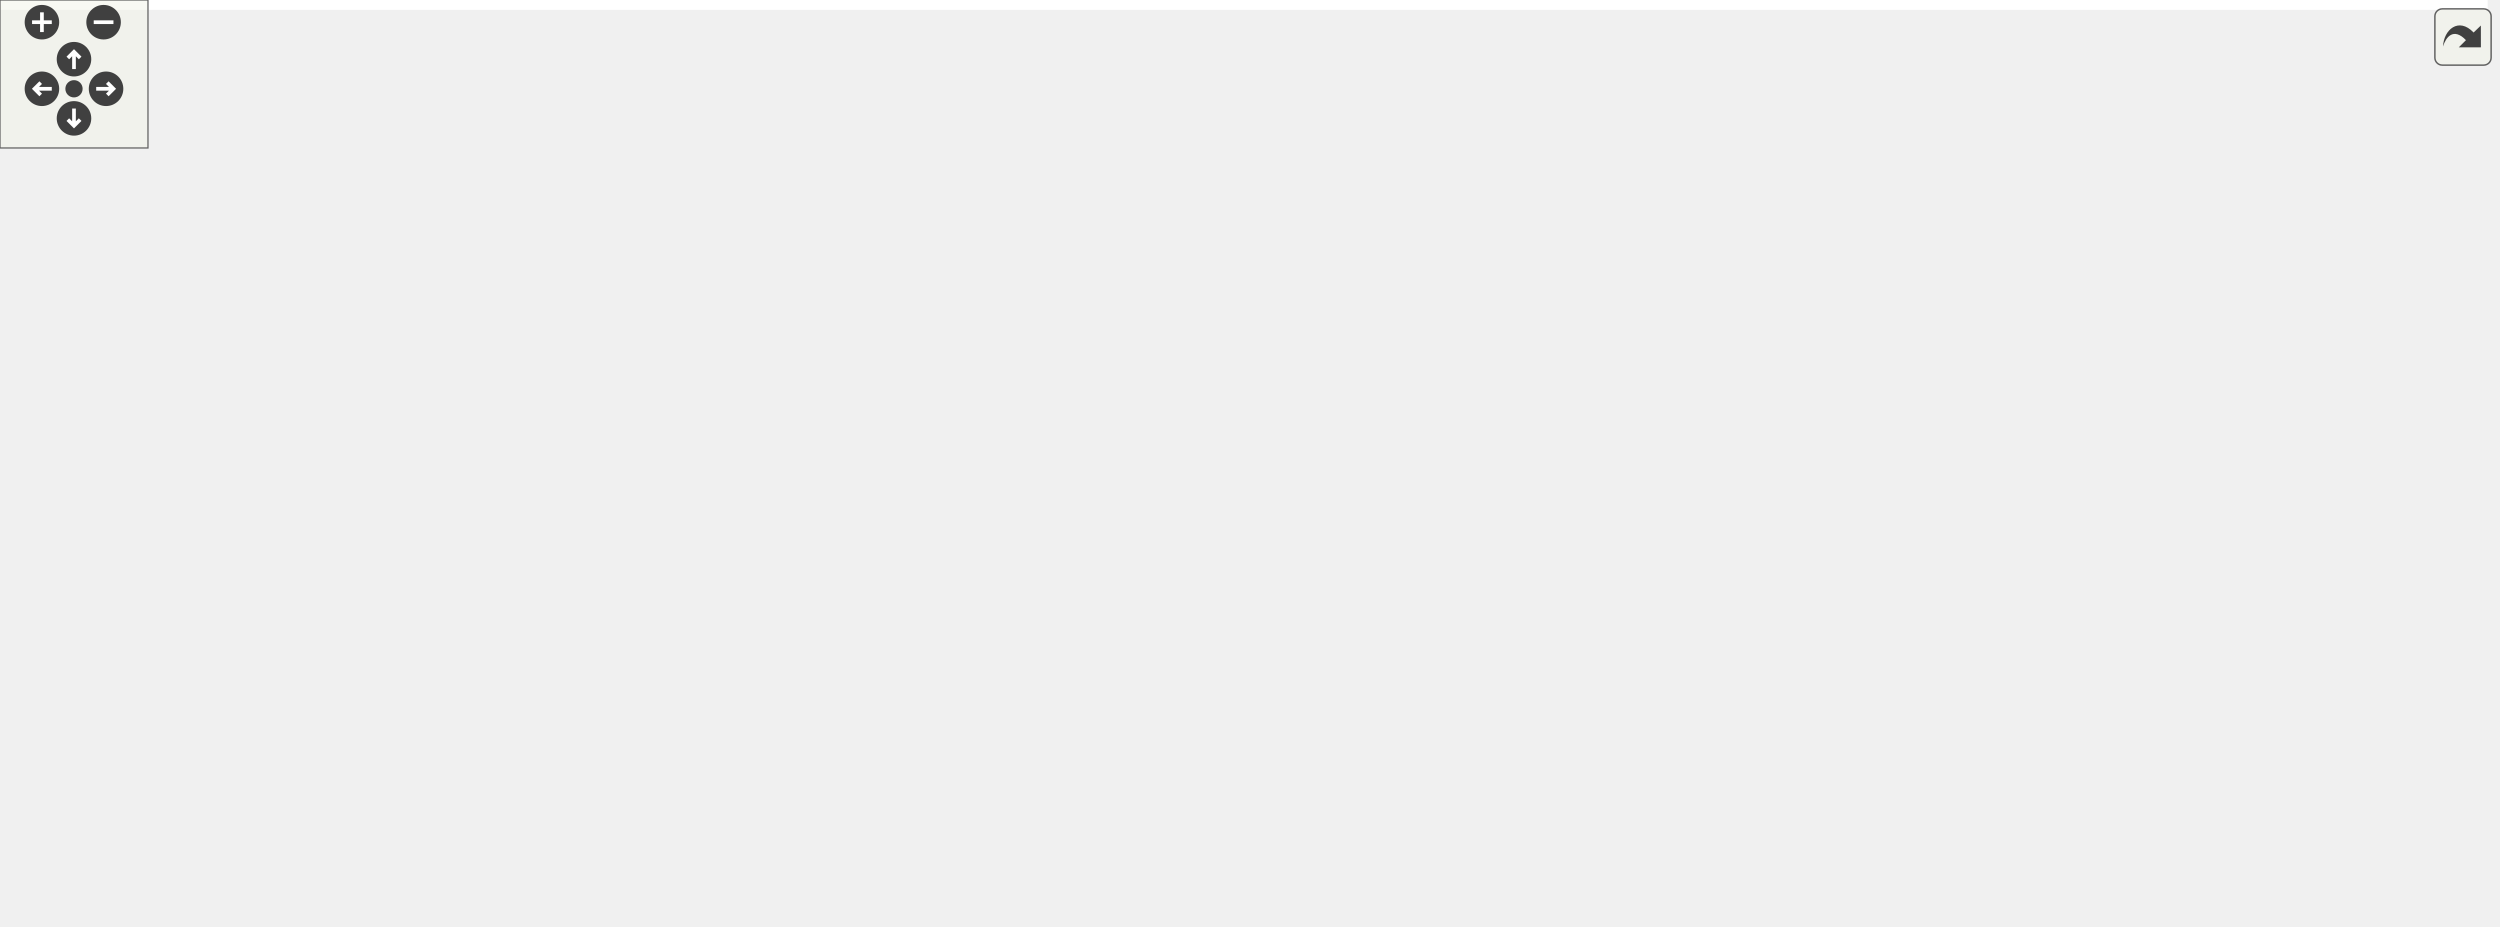
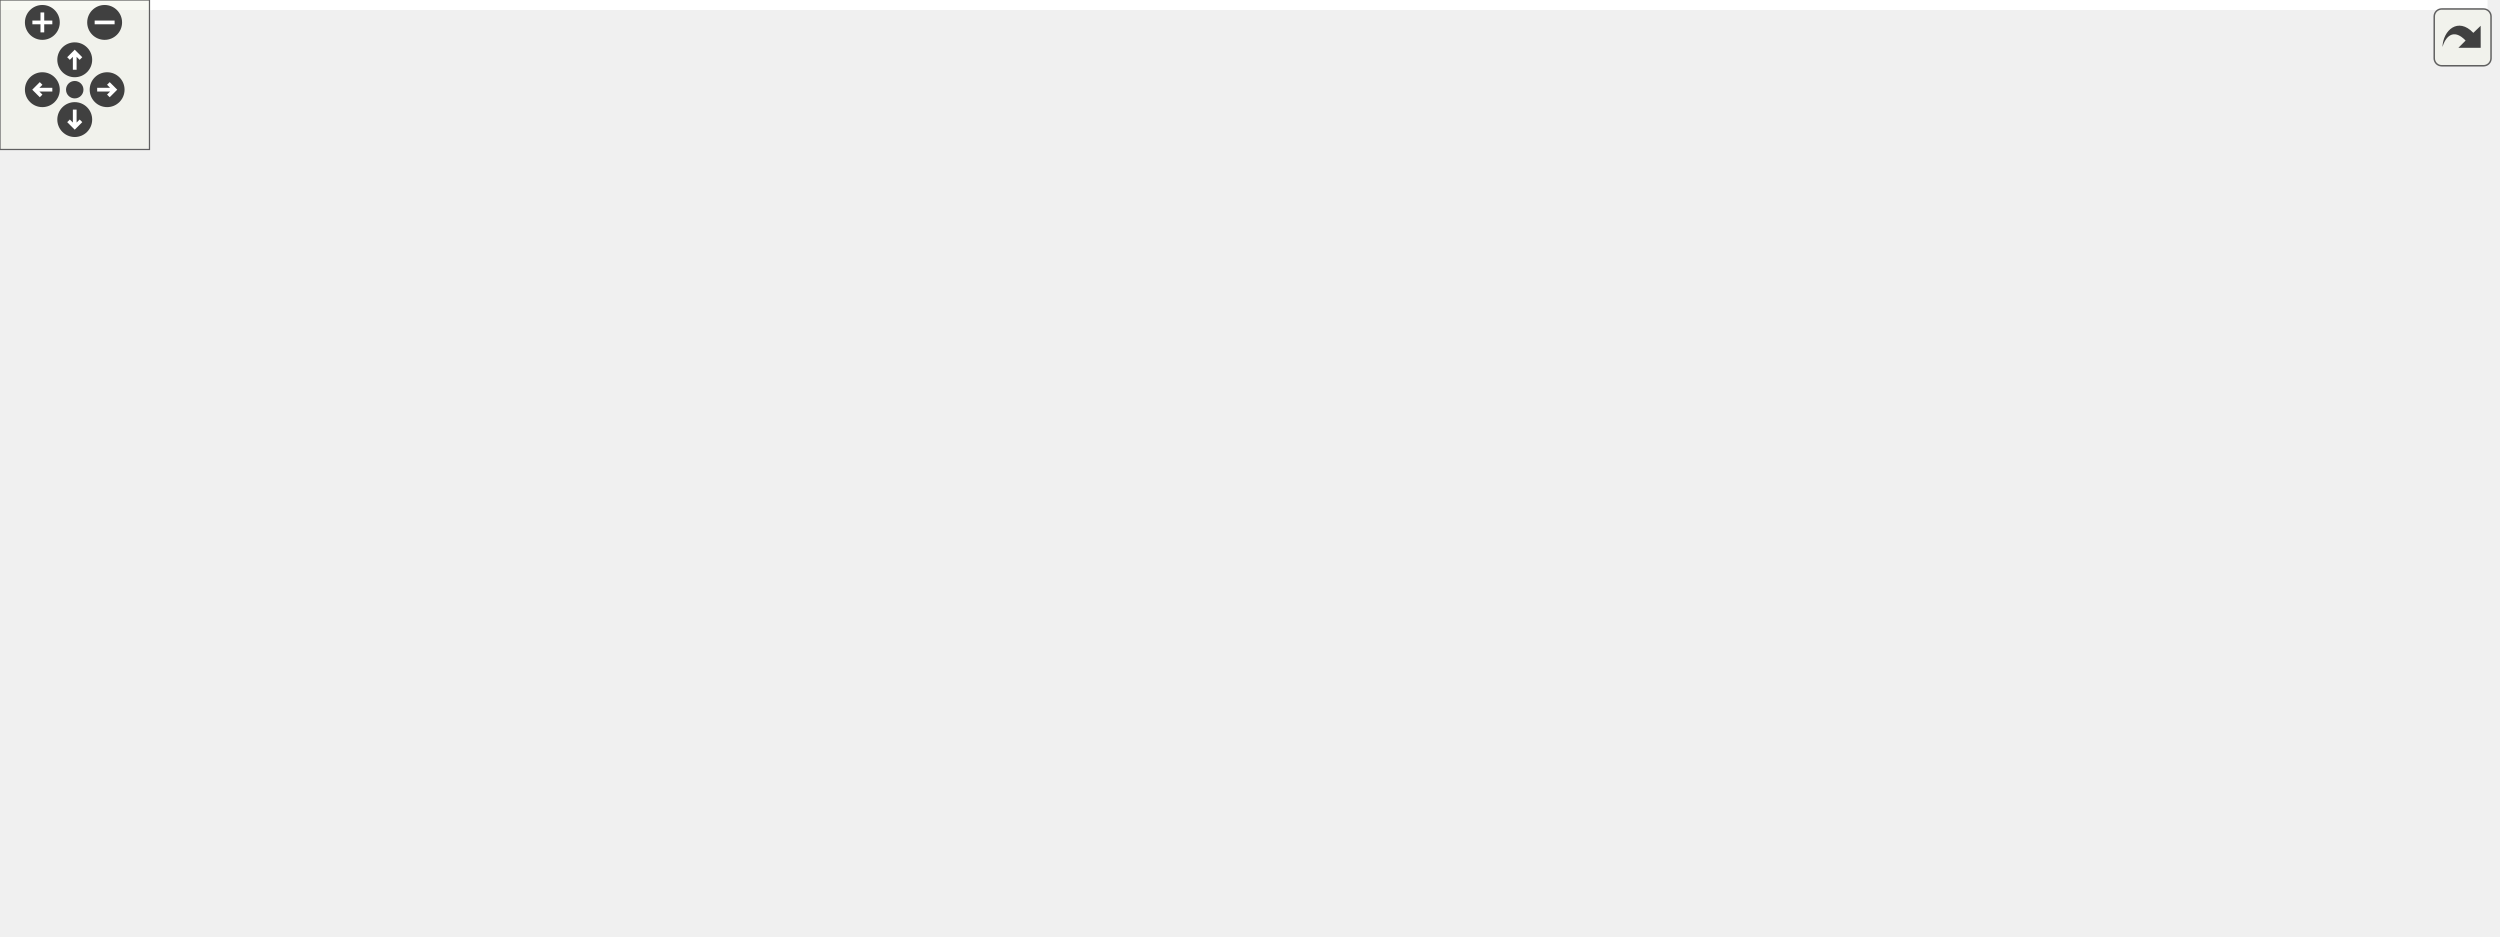
<svg xmlns="http://www.w3.org/2000/svg" xmlns:xlink="http://www.w3.org/1999/xlink" id="main" version="1.1" xml:space="preserve">
  <style type="text/css">
.edge:hover path { stroke: red; }
.edge:hover polygon { stroke: red; fill: red; }
</style>
  <defs>
    <circle id="rim" cx="0" cy="0" r="7" />
    <circle id="rim2" cx="0" cy="0" r="3.5" />
    <g id="zoomPlus">
      <use xlink:href="#rim" fill="#404040">
        <set attributeName="fill" to="#808080" begin="zoomplus.mouseover" end="zoomplus.mouseout" />
      </use>
      <path d="M-4,0h8M0,-4v8" fill="none" stroke="white" stroke-width="1.5" pointer-events="none" />
    </g>
    <g id="zoomMin">
      <use xlink:href="#rim" fill="#404040">
        <set attributeName="fill" to="#808080" begin="zoomminus.mouseover" end="zoomminus.mouseout" />
      </use>
      <path d="M-4,0h8" fill="none" stroke="white" stroke-width="1.5" pointer-events="none" />
    </g>
    <g id="dirArrow">
      <path fill="none" stroke="white" stroke-width="1.5" d="M0,-3.0v7 M-2.5,-0.5L0,-3.0L2.5,-0.5" />
    </g>
    <g id="resetDef">
      <use xlink:href="#rim2" fill="#404040">
        <set attributeName="fill" to="#808080" begin="reset.mouseover" end="reset.mouseout" />
      </use>
    </g>
  </defs>
  <svg id="graph" class="graph">
    <g id="viewport">
-       <polygon fill="#ffffff" stroke="transparent" points="-4,4 -4,-315 1008.646,-315 1008.646,4 -4,4" />
+       <polygon fill="#ffffff" stroke="transparent" points="-4,4 -4,-315 998.505,-315 998.505,4 -4,4" />
      <g id="node1" class="node">
        <g id="a_node1">
          <a xlink:title=" ">
-             <polygon fill="#bfbfbf" stroke="#000000" points="719,-280.5 719,-310.5 834,-310.5 834,-280.5 719,-280.5" />
-             <text text-anchor="start" x="727" y="-298.5" font-family="Helvetica,sans-Serif" font-size="10.00" fill="#000000">src/application_server</text>
-             <text text-anchor="middle" x="776.5" y="-287.5" font-family="Helvetica,sans-Serif" font-size="10.00" fill="#000000">/gameloop.h</text>
+             <polygon fill="#bfbfbf" stroke="#000000" points="676,-280.5 676,-310.5 791,-310.5 791,-280.5 676,-280.5" />
+             <text text-anchor="start" x="684" y="-298.5" font-family="Helvetica,sans-Serif" font-size="10.00" fill="#000000">src/application_server</text>
+             <text text-anchor="middle" x="733.5" y="-287.5" font-family="Helvetica,sans-Serif" font-size="10.00" fill="#000000">/gameloop.h</text>
          </a>
        </g>
      </g>
      <g id="node2" class="node">
        <g id="a_node2">
          <a xlink:title=" ">
-             <polygon fill="#ffffff" stroke="#bfbfbf" points="665.5,-224.5 665.5,-243.5 723.5,-243.5 723.5,-224.5 665.5,-224.5" />
-             <text text-anchor="middle" x="694.5" y="-231.5" font-family="Helvetica,sans-Serif" font-size="10.00" fill="#000000">QThread</text>
+             <polygon fill="#ffffff" stroke="#bfbfbf" points="622.5,-224.5 622.5,-243.5 680.5,-243.5 680.5,-224.5 622.5,-224.5" />
+             <text text-anchor="middle" x="651.5" y="-231.5" font-family="Helvetica,sans-Serif" font-size="10.00" fill="#000000">QThread</text>
          </a>
        </g>
      </g>
      <g id="edge1" class="edge">
-         <path fill="none" stroke="#191970" d="M756.23,-280.298C743.899,-271.05 728.173,-259.255 715.68,-249.885" />
-         <polygon fill="#191970" stroke="#191970" points="717.729,-247.047 707.629,-243.847 713.529,-252.647 717.729,-247.047" />
+         <path fill="none" stroke="#191970" d="M713.23,-280.298C700.899,-271.05 685.173,-259.255 672.68,-249.885" />
+         <polygon fill="#191970" stroke="#191970" points="674.729,-247.047 664.629,-243.847 670.529,-252.647 674.729,-247.047" />
      </g>
      <g id="node3" class="node">
        <g id="a_node3">
          <a xlink:href="view_8h.html" target="_top" xlink:title=" ">
-             <polygon fill="#ffffff" stroke="#000000" points="780,-224.5 780,-243.5 825,-243.5 825,-224.5 780,-224.5" />
-             <text text-anchor="middle" x="802.5" y="-231.5" font-family="Helvetica,sans-Serif" font-size="10.00" fill="#000000">view.h</text>
+             <polygon fill="#ffffff" stroke="#000000" points="737,-224.5 737,-243.5 782,-243.5 782,-224.5 737,-224.5" />
+             <text text-anchor="middle" x="759.5" y="-231.5" font-family="Helvetica,sans-Serif" font-size="10.00" fill="#000000">view.h</text>
          </a>
        </g>
      </g>
      <g id="edge2" class="edge">
-         <path fill="none" stroke="#191970" d="M782.927,-280.298C786.386,-272.117 790.687,-261.943 794.375,-253.218" />
-         <polygon fill="#191970" stroke="#191970" points="797.667,-254.421 798.337,-243.847 791.219,-251.695 797.667,-254.421" />
+         <path fill="none" stroke="#191970" d="M739.927,-280.298C743.386,-272.117 747.687,-261.943 751.375,-253.218" />
+         <polygon fill="#191970" stroke="#191970" points="754.667,-254.421 755.337,-243.847 748.219,-251.695 754.667,-254.421" />
      </g>
      <g id="node5" class="node">
        <g id="a_node5">
          <a xlink:href="scene_8h.html" target="_top" xlink:title=" ">
-             <polygon fill="#ffffff" stroke="#000000" points="339.5,-168.5 339.5,-187.5 391.5,-187.5 391.5,-168.5 339.5,-168.5" />
-             <text text-anchor="middle" x="365.5" y="-175.5" font-family="Helvetica,sans-Serif" font-size="10.00" fill="#000000">scene.h</text>
-           </a>
-         </g>
-       </g>
-       <g id="edge31" class="edge">
-         <path fill="none" stroke="#191970" d="M771.665,-280.36C765.456,-263.587 752.967,-237.174 732.5,-224 678.306,-189.117 483.449,-180.656 401.846,-178.629" />
-         <polygon fill="#191970" stroke="#191970" points="401.641,-175.123 391.563,-178.393 401.48,-182.121 401.641,-175.123" />
-       </g>
-       <g id="node20" class="node">
-         <g id="a_node20">
+             <polygon fill="#ffffff" stroke="#000000" points="536.5,-168.5 536.5,-187.5 588.5,-187.5 588.5,-168.5 536.5,-168.5" />
+             <text text-anchor="middle" x="562.5" y="-175.5" font-family="Helvetica,sans-Serif" font-size="10.00" fill="#000000">scene.h</text>
+           </a>
+         </g>
+       </g>
+       <g id="edge34" class="edge">
+         <path fill="none" stroke="#191970" d="M727.719,-280.282C720.881,-264.191 708.037,-239.092 689.5,-224 663.135,-202.535 625.901,-190.629 598.564,-184.339" />
+         <polygon fill="#191970" stroke="#191970" points="599.128,-180.88 588.615,-182.195 597.653,-187.723 599.128,-180.88" />
+       </g>
+       <g id="node21" class="node">
+         <g id="a_node21">
          <a xlink:href="datamodel_8h.html" target="_top" xlink:title=" ">
-             <polygon fill="#ffffff" stroke="#000000" points="927,-168.5 927,-187.5 1000,-187.5 1000,-168.5 927,-168.5" />
-             <text text-anchor="middle" x="963.5" y="-175.5" font-family="Helvetica,sans-Serif" font-size="10.00" fill="#000000">datamodel.h</text>
-           </a>
-         </g>
-       </g>
-       <g id="edge32" class="edge">
-         <path fill="none" stroke="#191970" d="M800.564,-280.38C836.423,-257.848 903.497,-215.703 939.385,-193.153" />
-         <polygon fill="#191970" stroke="#191970" points="941.609,-195.888 948.214,-187.605 937.885,-189.961 941.609,-195.888" />
+             <polygon fill="#ffffff" stroke="#000000" points="869,-112.5 869,-131.5 942,-131.5 942,-112.5 869,-112.5" />
+             <text text-anchor="middle" x="905.5" y="-119.5" font-family="Helvetica,sans-Serif" font-size="10.00" fill="#000000">datamodel.h</text>
+           </a>
+         </g>
+       </g>
+       <g id="edge35" class="edge">
+         <path fill="none" stroke="#191970" d="M759.405,-280.491C789.669,-261.918 839.759,-227.826 872.5,-188 884.04,-173.963 892.923,-155.219 898.55,-141.294" />
+         <polygon fill="#191970" stroke="#191970" points="901.9,-142.332 902.209,-131.742 895.364,-139.828 901.9,-142.332" />
      </g>
      <g id="node4" class="node">
        <g id="a_node4">
          <a xlink:title=" ">
-             <polygon fill="#ffffff" stroke="#bfbfbf" points="822,-168.5 822,-187.5 909,-187.5 909,-168.5 822,-168.5" />
-             <text text-anchor="middle" x="865.5" y="-175.5" font-family="Helvetica,sans-Serif" font-size="10.00" fill="#000000">QGraphicsView</text>
+             <polygon fill="#ffffff" stroke="#bfbfbf" points="752,-168.5 752,-187.5 839,-187.5 839,-168.5 752,-168.5" />
+             <text text-anchor="middle" x="795.5" y="-175.5" font-family="Helvetica,sans-Serif" font-size="10.00" fill="#000000">QGraphicsView</text>
          </a>
        </g>
      </g>
      <g id="edge3" class="edge">
-         <path fill="none" stroke="#191970" d="M813.474,-224.245C822.688,-216.055 836.053,-204.175 846.93,-194.507" />
-         <polygon fill="#191970" stroke="#191970" points="849.503,-196.902 854.652,-187.643 844.853,-191.67 849.503,-196.902" />
+         <path fill="none" stroke="#191970" d="M765.771,-224.245C770.726,-216.537 777.783,-205.56 783.778,-196.235" />
+         <polygon fill="#191970" stroke="#191970" points="786.838,-197.947 789.301,-187.643 780.949,-194.162 786.838,-197.947" />
      </g>
      <g id="edge4" class="edge">
-         <path fill="none" stroke="#191970" d="M779.927,-227.325C775.191,-226.087 770.205,-224.901 765.5,-224 632.937,-198.611 472.788,-185.352 402.081,-180.369" />
-         <polygon fill="#191970" stroke="#191970" points="402.132,-176.864 391.914,-179.666 401.649,-183.847 402.132,-176.864" />
-       </g>
-       <g id="edge22" class="edge">
-         <path fill="none" stroke="#191970" d="M825.226,-226.095C851.506,-216.954 895.149,-201.774 926.376,-190.913" />
-         <polygon fill="#191970" stroke="#191970" points="927.745,-194.142 936.04,-187.551 925.446,-187.531 927.745,-194.142" />
-       </g>
-       <g id="node23" class="node">
-         <g id="a_node23">
+         <path fill="none" stroke="#191970" d="M736.902,-227.576C702.988,-217.936 638.615,-199.637 598.276,-188.17" />
+         <polygon fill="#191970" stroke="#191970" points="599.147,-184.779 588.571,-185.411 597.233,-191.512 599.147,-184.779" />
+       </g>
+       <g id="edge28" class="edge">
+         <path fill="none" stroke="#191970" d="M782.103,-225.181C800.979,-217.171 828.014,-204.155 848.5,-188 866.054,-174.157 882.321,-154.326 892.946,-140.02" />
+         <polygon fill="#191970" stroke="#191970" points="896.055,-141.692 899.07,-131.535 890.379,-137.595 896.055,-141.692" />
+       </g>
+       <g id="node24" class="node">
+         <g id="a_node24">
          <a xlink:href="tooltipmenu_8h.html" target="_top" xlink:title=" ">
-             <polygon fill="#ffffff" stroke="#000000" points="729,-168.5 729,-187.5 804,-187.5 804,-168.5 729,-168.5" />
-             <text text-anchor="middle" x="766.5" y="-175.5" font-family="Helvetica,sans-Serif" font-size="10.00" fill="#000000">tooltipmenu.h</text>
-           </a>
-         </g>
-       </g>
-       <g id="edge26" class="edge">
-         <path fill="none" stroke="#191970" d="M796.229,-224.245C791.274,-216.537 784.217,-205.56 778.222,-196.235" />
-         <polygon fill="#191970" stroke="#191970" points="781.051,-194.162 772.699,-187.643 775.162,-197.947 781.051,-194.162" />
+             <polygon fill="#ffffff" stroke="#000000" points="776,-112.5 776,-131.5 851,-131.5 851,-112.5 776,-112.5" />
+             <text text-anchor="middle" x="813.5" y="-119.5" font-family="Helvetica,sans-Serif" font-size="10.00" fill="#000000">tooltipmenu.h</text>
+           </a>
+         </g>
+       </g>
+       <g id="edge29" class="edge">
+         <path fill="none" stroke="#191970" d="M752.643,-224.053C744.318,-210.63 732.553,-186.296 742.5,-168 750.138,-153.951 764.121,-143.532 777.671,-136.196" />
+         <polygon fill="#191970" stroke="#191970" points="779.506,-139.192 786.899,-131.603 776.387,-132.925 779.506,-139.192" />
      </g>
      <g id="node6" class="node">
        <g id="a_node6">
          <a xlink:title=" ">
-             <polygon fill="#ffffff" stroke="#bfbfbf" points="379.5,-112.5 379.5,-131.5 473.5,-131.5 473.5,-112.5 379.5,-112.5" />
-             <text text-anchor="middle" x="426.5" y="-119.5" font-family="Helvetica,sans-Serif" font-size="10.00" fill="#000000">QGraphicsScene</text>
+             <polygon fill="#ffffff" stroke="#bfbfbf" points="243.5,-112.5 243.5,-131.5 337.5,-131.5 337.5,-112.5 243.5,-112.5" />
+             <text text-anchor="middle" x="290.5" y="-119.5" font-family="Helvetica,sans-Serif" font-size="10.00" fill="#000000">QGraphicsScene</text>
          </a>
        </g>
      </g>
      <g id="edge5" class="edge">
-         <path fill="none" stroke="#191970" d="M376.125,-168.245C385.047,-160.055 397.988,-148.175 408.519,-138.507" />
-         <polygon fill="#191970" stroke="#191970" points="410.997,-140.984 415.996,-131.643 406.263,-135.827 410.997,-140.984" />
+         <path fill="none" stroke="#191970" d="M536.419,-172.631C493.019,-163.695 405.01,-145.576 346.907,-133.613" />
+         <polygon fill="#191970" stroke="#191970" points="347.281,-130.117 336.781,-131.528 345.87,-136.973 347.281,-130.117" />
      </g>
      <g id="node7" class="node">
        <g id="a_node7">
          <a xlink:title=" ">
-             <polygon fill="#ffffff" stroke="#bfbfbf" points="491.5,-112.5 491.5,-131.5 595.5,-131.5 595.5,-112.5 491.5,-112.5" />
-             <text text-anchor="middle" x="543.5" y="-119.5" font-family="Helvetica,sans-Serif" font-size="10.00" fill="#000000">QGraphicsTextItem</text>
+             <polygon fill="#ffffff" stroke="#bfbfbf" points="355.5,-112.5 355.5,-131.5 459.5,-131.5 459.5,-112.5 355.5,-112.5" />
+             <text text-anchor="middle" x="407.5" y="-119.5" font-family="Helvetica,sans-Serif" font-size="10.00" fill="#000000">QGraphicsTextItem</text>
          </a>
        </g>
      </g>
      <g id="edge6" class="edge">
-         <path fill="none" stroke="#191970" d="M391.764,-169.737C421.25,-160.46 469.429,-145.303 503.579,-134.559" />
-         <polygon fill="#191970" stroke="#191970" points="504.762,-137.856 513.251,-131.517 502.662,-131.179 504.762,-137.856" />
+         <path fill="none" stroke="#191970" d="M536.206,-168.5C510.71,-159.289 471.83,-145.242 443.474,-134.997" />
+         <polygon fill="#191970" stroke="#191970" points="444.517,-131.653 433.923,-131.546 442.138,-138.236 444.517,-131.653" />
      </g>
      <g id="node8" class="node">
        <g id="a_node8">
          <a xlink:title=" ">
-             <polygon fill="#ffffff" stroke="#bfbfbf" points="0,-112.5 0,-131.5 83,-131.5 83,-112.5 0,-112.5" />
-             <text text-anchor="middle" x="41.5" y="-119.5" font-family="Helvetica,sans-Serif" font-size="10.00" fill="#000000">QGraphicsItem</text>
+             <polygon fill="#ffffff" stroke="#bfbfbf" points="478,-112.5 478,-131.5 561,-131.5 561,-112.5 478,-112.5" />
+             <text text-anchor="middle" x="519.5" y="-119.5" font-family="Helvetica,sans-Serif" font-size="10.00" fill="#000000">QGraphicsItem</text>
          </a>
        </g>
      </g>
      <g id="edge7" class="edge">
-         <path fill="none" stroke="#191970" d="M339.487,-173.854C292.506,-166.315 190.147,-149.658 93.198,-132.09" />
-         <polygon fill="#191970" stroke="#191970" points="93.696,-128.623 83.231,-130.277 92.444,-135.51 93.696,-128.623" />
+         <path fill="none" stroke="#191970" d="M555.01,-168.245C548.967,-160.376 540.31,-149.101 533.056,-139.654" />
+         <polygon fill="#191970" stroke="#191970" points="535.77,-137.443 526.904,-131.643 530.218,-141.706 535.77,-137.443" />
      </g>
      <g id="node9" class="node">
        <g id="a_node9">
          <a xlink:title=" ">
-             <polygon fill="#ffffff" stroke="#bfbfbf" points="102.5,-56.5 102.5,-75.5 206.5,-75.5 206.5,-56.5 102.5,-56.5" />
-             <text text-anchor="middle" x="154.5" y="-63.5" font-family="Helvetica,sans-Serif" font-size="10.00" fill="#000000">QGraphicsRectItem</text>
+             <polygon fill="#ffffff" stroke="#bfbfbf" points="553.5,-56.5 553.5,-75.5 657.5,-75.5 657.5,-56.5 553.5,-56.5" />
+             <text text-anchor="middle" x="605.5" y="-63.5" font-family="Helvetica,sans-Serif" font-size="10.00" fill="#000000">QGraphicsRectItem</text>
          </a>
        </g>
      </g>
      <g id="edge8" class="edge">
-         <path fill="none" stroke="#191970" d="M339.445,-172.576C310.864,-165.889 264.299,-152.79 228.5,-132 205.891,-118.87 184.063,-98.09 170.047,-83.358" />
-         <polygon fill="#191970" stroke="#191970" points="172.477,-80.831 163.109,-75.882 167.346,-85.593 172.477,-80.831" />
+         <path fill="none" stroke="#191970" d="M588.829,-174.578C631.232,-168.466 711.618,-154.196 728.5,-132 749.643,-104.201 708,-86.785 667.561,-76.871" />
+         <polygon fill="#191970" stroke="#191970" points="668.15,-73.415 657.619,-74.57 666.572,-80.235 668.15,-73.415" />
      </g>
      <g id="node10" class="node">
        <g id="a_node10">
          <a xlink:title=" ">
-             <polygon fill="#ffffff" stroke="#bfbfbf" points="248,-112.5 248,-131.5 361,-131.5 361,-112.5 248,-112.5" />
-             <text text-anchor="middle" x="304.5" y="-119.5" font-family="Helvetica,sans-Serif" font-size="10.00" fill="#000000">QGraphicsEllipseItem</text>
+             <polygon fill="#ffffff" stroke="#bfbfbf" points="0,-112.5 0,-131.5 113,-131.5 113,-112.5 0,-112.5" />
+             <text text-anchor="middle" x="56.5" y="-119.5" font-family="Helvetica,sans-Serif" font-size="10.00" fill="#000000">QGraphicsEllipseItem</text>
          </a>
        </g>
      </g>
      <g id="edge9" class="edge">
-         <path fill="none" stroke="#191970" d="M354.875,-168.245C345.953,-160.055 333.012,-148.175 322.481,-138.507" />
-         <polygon fill="#191970" stroke="#191970" points="324.737,-135.827 315.004,-131.643 320.003,-140.984 324.737,-135.827" />
+         <path fill="none" stroke="#191970" d="M536.415,-175.697C469.652,-169.713 286.95,-152.772 123.257,-132.043" />
+         <polygon fill="#191970" stroke="#191970" points="123.364,-128.529 113.002,-130.736 122.479,-135.472 123.364,-128.529" />
      </g>
      <g id="node11" class="node">
        <g id="a_node11">
          <a xlink:href="maptile_8h.html" target="_top" xlink:title=" ">
-             <polygon fill="#ffffff" stroke="#000000" points="613.5,-112.5 613.5,-131.5 669.5,-131.5 669.5,-112.5 613.5,-112.5" />
-             <text text-anchor="middle" x="641.5" y="-119.5" font-family="Helvetica,sans-Serif" font-size="10.00" fill="#000000">maptile.h</text>
+             <polygon fill="#ffffff" stroke="#000000" points="131.5,-112.5 131.5,-131.5 187.5,-131.5 187.5,-112.5 131.5,-112.5" />
+             <text text-anchor="middle" x="159.5" y="-119.5" font-family="Helvetica,sans-Serif" font-size="10.00" fill="#000000">maptile.h</text>
          </a>
        </g>
      </g>
      <g id="edge10" class="edge">
-         <path fill="none" stroke="#191970" d="M391.804,-173.592C434.282,-166.333 520.798,-150.969 603.473,-132.115" />
-         <polygon fill="#191970" stroke="#191970" points="604.312,-135.513 613.272,-129.859 602.742,-128.692 604.312,-135.513" />
+         <path fill="none" stroke="#191970" d="M536.08,-175.611C476.224,-169.987 325.814,-154.652 201.5,-132 200.256,-131.773 198.993,-131.533 197.719,-131.282" />
+         <polygon fill="#191970" stroke="#191970" points="198.388,-127.846 187.88,-129.192 196.934,-134.693 198.388,-127.846" />
      </g>
      <g id="node16" class="node">
        <g id="a_node16">
          <a xlink:href="graphicsmanager_8h.html" target="_top" xlink:title=" ">
-             <polygon fill="#ffffff" stroke="#000000" points="462,-56.5 462,-75.5 565,-75.5 565,-56.5 462,-56.5" />
-             <text text-anchor="middle" x="513.5" y="-63.5" font-family="Helvetica,sans-Serif" font-size="10.00" fill="#000000">graphicsmanager.h</text>
+             <polygon fill="#ffffff" stroke="#000000" points="197,-56.5 197,-75.5 300,-75.5 300,-56.5 197,-56.5" />
+             <text text-anchor="middle" x="248.5" y="-63.5" font-family="Helvetica,sans-Serif" font-size="10.00" fill="#000000">graphicsmanager.h</text>
          </a>
        </g>
      </g>
      <g id="edge19" class="edge">
-         <path fill="none" stroke="#191970" d="M339.164,-174.401C293.623,-167.133 207.834,-148.222 238.5,-112 252.139,-95.891 374.848,-80.379 451.672,-72.129" />
-         <polygon fill="#191970" stroke="#191970" points="452.154,-75.598 461.729,-71.062 451.415,-68.637 452.154,-75.598" />
+         <path fill="none" stroke="#191970" d="M536.454,-176.285C462.334,-171.141 254.309,-154.781 234.5,-132 223.259,-119.073 229.431,-99.376 236.789,-84.862" />
+         <polygon fill="#191970" stroke="#191970" points="240.038,-86.225 241.873,-75.79 233.931,-82.803 240.038,-86.225" />
      </g>
      <g id="node19" class="node">
        <g id="a_node19">
          <a xlink:href="player_8h.html" target="_top" xlink:title=" ">
-             <polygon fill="#ffffff" stroke="#000000" points="101.5,-112.5 101.5,-131.5 153.5,-131.5 153.5,-112.5 101.5,-112.5" />
-             <text text-anchor="middle" x="127.5" y="-119.5" font-family="Helvetica,sans-Serif" font-size="10.00" fill="#000000">player.h</text>
+             <polygon fill="#ffffff" stroke="#000000" points="579.5,-112.5 579.5,-131.5 631.5,-131.5 631.5,-112.5 579.5,-112.5" />
+             <text text-anchor="middle" x="605.5" y="-119.5" font-family="Helvetica,sans-Serif" font-size="10.00" fill="#000000">player.h</text>
          </a>
        </g>
      </g>
      <g id="edge20" class="edge">
-         <path fill="none" stroke="#191970" d="M339.204,-172.038C301.245,-163.398 228.91,-146.809 167.5,-132 166.247,-131.698 164.973,-131.389 163.687,-131.075" />
-         <polygon fill="#191970" stroke="#191970" points="164.281,-127.617 153.735,-128.625 162.608,-134.414 164.281,-127.617" />
+         <path fill="none" stroke="#191970" d="M569.99,-168.245C576.033,-160.376 584.69,-149.101 591.944,-139.654" />
+         <polygon fill="#191970" stroke="#191970" points="594.782,-141.706 598.096,-131.643 589.23,-137.443 594.782,-141.706" />
+       </g>
+       <g id="node20" class="node">
+         <g id="a_node20">
+           <a xlink:href="highlighter_8h.html" target="_top" xlink:title=" ">
+             <polygon fill="#ffffff" stroke="#000000" points="649.5,-112.5 649.5,-131.5 719.5,-131.5 719.5,-112.5 649.5,-112.5" />
+             <text text-anchor="middle" x="684.5" y="-119.5" font-family="Helvetica,sans-Serif" font-size="10.00" fill="#000000">highlighter.h</text>
+           </a>
+         </g>
+       </g>
+       <g id="edge22" class="edge">
+         <path fill="none" stroke="#191970" d="M583.472,-168.373C603.057,-159.384 632.496,-145.871 654.551,-135.747" />
+         <polygon fill="#191970" stroke="#191970" points="656.173,-138.854 663.801,-131.501 653.253,-132.492 656.173,-138.854" />
+       </g>
+       <g id="edge24" class="edge">
+         <path fill="none" stroke="#191970" d="M588.507,-174.57C638.833,-167.807 753.231,-151.827 858.84,-132.229" />
+         <polygon fill="#191970" stroke="#191970" points="859.518,-135.663 868.703,-130.383 858.23,-128.782 859.518,-135.663" />
      </g>
      <g id="node12" class="node">
        <g id="a_node12">
          <a xlink:title=" ">
-             <polygon fill="#ffffff" stroke="#bfbfbf" points="583,-56.5 583,-75.5 700,-75.5 700,-56.5 583,-56.5" />
-             <text text-anchor="middle" x="641.5" y="-63.5" font-family="Helvetica,sans-Serif" font-size="10.00" fill="#000000">QGraphicsPixmapItem</text>
+             <polygon fill="#ffffff" stroke="#bfbfbf" points="5,-56.5 5,-75.5 122,-75.5 122,-56.5 5,-56.5" />
+             <text text-anchor="middle" x="63.5" y="-63.5" font-family="Helvetica,sans-Serif" font-size="10.00" fill="#000000">QGraphicsPixmapItem</text>
          </a>
        </g>
      </g>
      <g id="edge11" class="edge">
-         <path fill="none" stroke="#191970" d="M641.5,-112.246C641.5,-104.938 641.5,-94.694 641.5,-85.705" />
-         <polygon fill="#191970" stroke="#191970" points="645,-85.643 641.5,-75.643 638,-85.643 645,-85.643" />
+         <path fill="none" stroke="#191970" d="M142.778,-112.246C127.911,-103.573 105.953,-90.764 88.914,-80.825" />
+         <polygon fill="#191970" stroke="#191970" points="90.432,-77.658 80.03,-75.643 86.904,-83.705 90.432,-77.658" />
      </g>
      <g id="node13" class="node">
        <g id="a_node13">
          <a xlink:href="city_8h.html" target="_top" xlink:title=" ">
-             <polygon fill="#ffffff" stroke="#000000" points="718,-56.5 718,-75.5 757,-75.5 757,-56.5 718,-56.5" />
-             <text text-anchor="middle" x="737.5" y="-63.5" font-family="Helvetica,sans-Serif" font-size="10.00" fill="#000000">city.h</text>
+             <polygon fill="#ffffff" stroke="#000000" points="140,-56.5 140,-75.5 179,-75.5 179,-56.5 140,-56.5" />
+             <text text-anchor="middle" x="159.5" y="-63.5" font-family="Helvetica,sans-Serif" font-size="10.00" fill="#000000">city.h</text>
          </a>
        </g>
      </g>
      <g id="edge12" class="edge">
-         <path fill="none" stroke="#191970" d="M658.222,-112.246C673.089,-103.573 695.047,-90.764 712.086,-80.825" />
-         <polygon fill="#191970" stroke="#191970" points="714.096,-83.705 720.97,-75.643 710.568,-77.658 714.096,-83.705" />
+         <path fill="none" stroke="#191970" d="M159.5,-112.246C159.5,-104.938 159.5,-94.694 159.5,-85.705" />
+         <polygon fill="#191970" stroke="#191970" points="163,-85.643 159.5,-75.643 156,-85.643 163,-85.643" />
      </g>
      <g id="edge15" class="edge">
-         <path fill="none" stroke="#191970" d="M619.496,-112.373C598.856,-103.344 567.784,-89.749 544.611,-79.611" />
-         <polygon fill="#191970" stroke="#191970" points="545.781,-76.303 535.217,-75.501 542.976,-82.716 545.781,-76.303" />
+         <path fill="none" stroke="#191970" d="M175.003,-112.246C188.658,-103.653 208.766,-91.001 224.499,-81.102" />
+         <polygon fill="#191970" stroke="#191970" points="226.575,-83.931 233.175,-75.643 222.847,-78.006 226.575,-83.931" />
      </g>
      <g id="node14" class="node">
        <g id="a_node14">
          <a xlink:title=" ">
-             <polygon fill="#ffffff" stroke="#bfbfbf" points="747,-.5 747,-19.5 788,-19.5 788,-.5 747,-.5" />
-             <text text-anchor="middle" x="767.5" y="-7.5" font-family="Helvetica,sans-Serif" font-size="10.00" fill="#000000">string</text>
+             <polygon fill="#ffffff" stroke="#bfbfbf" points="180,-.5 180,-19.5 221,-19.5 221,-.5 180,-.5" />
+             <text text-anchor="middle" x="200.5" y="-7.5" font-family="Helvetica,sans-Serif" font-size="10.00" fill="#000000">string</text>
          </a>
        </g>
      </g>
      <g id="edge13" class="edge">
-         <path fill="none" stroke="#191970" d="M742.726,-56.245C746.812,-48.617 752.614,-37.788 757.575,-28.527" />
-         <polygon fill="#191970" stroke="#191970" points="760.697,-30.11 762.334,-19.643 754.527,-26.805 760.697,-30.11" />
+         <path fill="none" stroke="#191970" d="M166.642,-56.245C172.344,-48.456 180.49,-37.331 187.363,-27.944" />
+         <polygon fill="#191970" stroke="#191970" points="190.357,-29.779 193.44,-19.643 184.709,-25.644 190.357,-29.779" />
      </g>
      <g id="node15" class="node">
        <g id="a_node15">
          <a xlink:title=" ">
-             <polygon fill="#ffffff" stroke="#bfbfbf" points="684.5,-.5 684.5,-19.5 728.5,-19.5 728.5,-.5 684.5,-.5" />
-             <text text-anchor="middle" x="706.5" y="-7.5" font-family="Helvetica,sans-Serif" font-size="10.00" fill="#000000">vector</text>
+             <polygon fill="#ffffff" stroke="#bfbfbf" points="117.5,-.5 117.5,-19.5 161.5,-19.5 161.5,-.5 117.5,-.5" />
+             <text text-anchor="middle" x="139.5" y="-7.5" font-family="Helvetica,sans-Serif" font-size="10.00" fill="#000000">vector</text>
          </a>
        </g>
      </g>
      <g id="edge14" class="edge">
-         <path fill="none" stroke="#191970" d="M732.1,-56.245C727.877,-48.617 721.883,-37.788 716.756,-28.527" />
-         <polygon fill="#191970" stroke="#191970" points="719.743,-26.697 711.838,-19.643 713.619,-30.087 719.743,-26.697" />
+         <path fill="none" stroke="#191970" d="M156.016,-56.245C153.349,-48.778 149.587,-38.243 146.326,-29.114" />
+         <polygon fill="#191970" stroke="#191970" points="149.603,-27.883 142.944,-19.643 143.011,-30.237 149.603,-27.883" />
      </g>
      <g id="edge18" class="edge">
-         <path fill="none" stroke="#191970" d="M565.062,-57.217C608.499,-49.411 672.41,-36.979 736.993,-19.882" />
-         <polygon fill="#191970" stroke="#191970" points="738.19,-23.184 746.941,-17.212 736.376,-16.423 738.19,-23.184" />
+         <path fill="none" stroke="#191970" d="M240.139,-56.245C233.325,-48.296 223.532,-36.871 215.385,-27.366" />
+         <polygon fill="#191970" stroke="#191970" points="217.93,-24.957 208.765,-19.643 212.616,-29.513 217.93,-24.957" />
      </g>
      <g id="node17" class="node">
        <g id="a_node17">
          <a xlink:title=" ">
-             <polygon fill="#ffffff" stroke="#bfbfbf" points="447.5,-.5 447.5,-19.5 505.5,-19.5 505.5,-.5 447.5,-.5" />
-             <text text-anchor="middle" x="476.5" y="-7.5" font-family="Helvetica,sans-Serif" font-size="10.00" fill="#000000">QPixmap</text>
+             <polygon fill="#ffffff" stroke="#bfbfbf" points="239.5,-.5 239.5,-19.5 297.5,-19.5 297.5,-.5 239.5,-.5" />
+             <text text-anchor="middle" x="268.5" y="-7.5" font-family="Helvetica,sans-Serif" font-size="10.00" fill="#000000">QPixmap</text>
          </a>
        </g>
      </g>
      <g id="edge16" class="edge">
-         <path fill="none" stroke="#191970" d="M507.055,-56.245C501.962,-48.537 494.709,-37.56 488.548,-28.235" />
-         <polygon fill="#191970" stroke="#191970" points="491.304,-26.057 482.871,-19.643 485.464,-29.916 491.304,-26.057" />
+         <path fill="none" stroke="#191970" d="M251.984,-56.245C254.651,-48.778 258.413,-38.243 261.674,-29.114" />
+         <polygon fill="#191970" stroke="#191970" points="264.989,-30.237 265.056,-19.643 258.397,-27.883 264.989,-30.237" />
      </g>
      <g id="node18" class="node">
        <g id="a_node18">
          <a xlink:title=" ">
-             <polygon fill="#ffffff" stroke="#bfbfbf" points="524,-.5 524,-19.5 577,-19.5 577,-.5 524,-.5" />
-             <text text-anchor="middle" x="550.5" y="-7.5" font-family="Helvetica,sans-Serif" font-size="10.00" fill="#000000">QImage</text>
+             <polygon fill="#ffffff" stroke="#bfbfbf" points="316,-.5 316,-19.5 369,-19.5 369,-.5 316,-.5" />
+             <text text-anchor="middle" x="342.5" y="-7.5" font-family="Helvetica,sans-Serif" font-size="10.00" fill="#000000">QImage</text>
          </a>
        </g>
      </g>
      <g id="edge17" class="edge">
-         <path fill="none" stroke="#191970" d="M519.945,-56.245C525.038,-48.537 532.291,-37.56 538.452,-28.235" />
-         <polygon fill="#191970" stroke="#191970" points="541.537,-29.916 544.129,-19.643 535.696,-26.057 541.537,-29.916" />
+         <path fill="none" stroke="#191970" d="M264.874,-56.245C279.431,-47.573 300.931,-34.764 317.615,-24.825" />
+         <polygon fill="#191970" stroke="#191970" points="319.514,-27.768 326.314,-19.643 315.932,-21.754 319.514,-27.768" />
      </g>
      <g id="edge21" class="edge">
-         <path fill="none" stroke="#191970" d="M132.203,-112.246C135.842,-104.697 140.992,-94.016 145.426,-84.82" />
-         <polygon fill="#191970" stroke="#191970" points="148.661,-86.17 149.851,-75.643 142.355,-83.13 148.661,-86.17" />
+         <path fill="none" stroke="#191970" d="M605.5,-112.246C605.5,-104.938 605.5,-94.694 605.5,-85.705" />
+         <polygon fill="#191970" stroke="#191970" points="609,-85.643 605.5,-75.643 602,-85.643 609,-85.643" />
      </g>
      <g id="edge23" class="edge">
-         <path fill="none" stroke="#191970" d="M975.788,-168.361C990.919,-155.289 1013.152,-131.35 1000.5,-112 954.945,-42.329 850.137,-19.956 798.043,-13.003" />
-         <polygon fill="#191970" stroke="#191970" points="798.416,-9.522 788.063,-11.775 797.561,-16.47 798.416,-9.522" />
-       </g>
-       <g id="node21" class="node">
-         <g id="a_node21">
-           <a xlink:title=" ">
-             <polygon fill="#ffffff" stroke="#bfbfbf" points="868,-112.5 868,-131.5 917,-131.5 917,-112.5 868,-112.5" />
-             <text text-anchor="middle" x="892.5" y="-119.5" font-family="Helvetica,sans-Serif" font-size="10.00" fill="#000000">QLabel</text>
-           </a>
-         </g>
-       </g>
-       <g id="edge24" class="edge">
-         <path fill="none" stroke="#191970" d="M951.133,-168.245C940.545,-159.894 925.094,-147.708 912.711,-137.941" />
-         <polygon fill="#191970" stroke="#191970" points="914.745,-135.088 904.726,-131.643 910.41,-140.584 914.745,-135.088" />
+         <path fill="none" stroke="#191970" d="M670.739,-112.246C658.845,-103.814 641.435,-91.473 627.591,-81.66" />
+         <polygon fill="#191970" stroke="#191970" points="629.285,-78.57 619.103,-75.643 625.237,-84.281 629.285,-78.57" />
+       </g>
+       <g id="edge25" class="edge">
+         <path fill="none" stroke="#191970" d="M934.34,-112.433C966.153,-100.45 1010.163,-78.716 988.5,-56 932.129,3.112 351.397,-33.045 231.426,-19.238" />
+         <polygon fill="#191970" stroke="#191970" points="231.692,-15.739 221.288,-17.741 230.669,-22.664 231.692,-15.739" />
      </g>
      <g id="node22" class="node">
        <g id="a_node22">
          <a xlink:title=" ">
-             <polygon fill="#ffffff" stroke="#bfbfbf" points="935.5,-112.5 935.5,-131.5 991.5,-131.5 991.5,-112.5 935.5,-112.5" />
-             <text text-anchor="middle" x="963.5" y="-119.5" font-family="Helvetica,sans-Serif" font-size="10.00" fill="#000000">QWidget</text>
-           </a>
-         </g>
-       </g>
-       <g id="edge25" class="edge">
-         <path fill="none" stroke="#191970" d="M963.5,-168.245C963.5,-160.938 963.5,-150.694 963.5,-141.705" />
-         <polygon fill="#191970" stroke="#191970" points="967,-141.643 963.5,-131.643 960,-141.643 967,-141.643" />
-       </g>
-       <g id="edge28" class="edge">
-         <path fill="none" stroke="#191970" d="M788.16,-168.373C808.477,-159.344 839.064,-145.749 861.875,-135.611" />
-         <polygon fill="#191970" stroke="#191970" points="863.406,-138.761 871.122,-131.501 860.563,-132.364 863.406,-138.761" />
+             <polygon fill="#ffffff" stroke="#bfbfbf" points="930,-56.5 930,-75.5 979,-75.5 979,-56.5 930,-56.5" />
+             <text text-anchor="middle" x="954.5" y="-63.5" font-family="Helvetica,sans-Serif" font-size="10.00" fill="#000000">QLabel</text>
+           </a>
+         </g>
+       </g>
+       <g id="edge26" class="edge">
+         <path fill="none" stroke="#191970" d="M914.035,-112.246C920.991,-104.296 930.988,-92.871 939.305,-83.366" />
+         <polygon fill="#191970" stroke="#191970" points="942.112,-85.473 946.063,-75.643 936.844,-80.864 942.112,-85.473" />
+       </g>
+       <g id="node23" class="node">
+         <g id="a_node23">
+           <a xlink:title=" ">
+             <polygon fill="#ffffff" stroke="#bfbfbf" points="855.5,-56.5 855.5,-75.5 911.5,-75.5 911.5,-56.5 855.5,-56.5" />
+             <text text-anchor="middle" x="883.5" y="-63.5" font-family="Helvetica,sans-Serif" font-size="10.00" fill="#000000">QWidget</text>
+           </a>
+         </g>
      </g>
      <g id="edge27" class="edge">
-         <path fill="none" stroke="#191970" d="M800.365,-168.373C835.259,-158.454 889.526,-143.028 925.772,-132.725" />
-         <polygon fill="#191970" stroke="#191970" points="926.824,-136.064 935.486,-129.963 924.91,-129.331 926.824,-136.064" />
-       </g>
-       <g id="node24" class="node">
-         <g id="a_node24">
-           <a xlink:title=" ">
-             <polygon fill="#ffffff" stroke="#bfbfbf" points="687.5,-112.5 687.5,-131.5 757.5,-131.5 757.5,-112.5 687.5,-112.5" />
-             <text text-anchor="middle" x="722.5" y="-119.5" font-family="Helvetica,sans-Serif" font-size="10.00" fill="#000000">QGroupBox</text>
-           </a>
-         </g>
-       </g>
-       <g id="edge29" class="edge">
-         <path fill="none" stroke="#191970" d="M758.836,-168.245C752.653,-160.376 743.794,-149.101 736.371,-139.654" />
-         <polygon fill="#191970" stroke="#191970" points="739.007,-137.344 730.076,-131.643 733.503,-141.668 739.007,-137.344" />
+         <path fill="none" stroke="#191970" d="M901.668,-112.246C898.734,-104.778 894.595,-94.243 891.009,-85.114" />
+         <polygon fill="#191970" stroke="#191970" points="894.202,-83.67 887.288,-75.643 887.687,-86.23 894.202,-83.67" />
+       </g>
+       <g id="edge31" class="edge">
+         <path fill="none" stroke="#191970" d="M837.739,-112.373C860.779,-103.223 895.621,-89.384 921.25,-79.206" />
+         <polygon fill="#191970" stroke="#191970" points="922.576,-82.445 930.577,-75.501 919.992,-75.939 922.576,-82.445" />
+       </g>
+       <g id="edge30" class="edge">
+         <path fill="none" stroke="#191970" d="M825.693,-112.246C836.132,-103.894 851.365,-91.708 863.574,-81.941" />
+         <polygon fill="#191970" stroke="#191970" points="865.824,-84.623 871.447,-75.643 861.452,-79.157 865.824,-84.623" />
      </g>
      <g id="node25" class="node">
        <g id="a_node25">
          <a xlink:title=" ">
-             <polygon fill="#ffffff" stroke="#bfbfbf" points="775.5,-112.5 775.5,-131.5 849.5,-131.5 849.5,-112.5 775.5,-112.5" />
-             <text text-anchor="middle" x="812.5" y="-119.5" font-family="Helvetica,sans-Serif" font-size="10.00" fill="#000000">QGridLayout</text>
-           </a>
-         </g>
-       </g>
-       <g id="edge30" class="edge">
-         <path fill="none" stroke="#191970" d="M774.513,-168.245C780.977,-160.376 790.239,-149.101 797.998,-139.654" />
-         <polygon fill="#191970" stroke="#191970" points="800.936,-141.592 804.579,-131.643 795.527,-137.148 800.936,-141.592" />
+             <polygon fill="#ffffff" stroke="#bfbfbf" points="767.5,-56.5 767.5,-75.5 837.5,-75.5 837.5,-56.5 767.5,-56.5" />
+             <text text-anchor="middle" x="802.5" y="-63.5" font-family="Helvetica,sans-Serif" font-size="10.00" fill="#000000">QGroupBox</text>
+           </a>
+         </g>
+       </g>
+       <g id="edge32" class="edge">
+         <path fill="none" stroke="#191970" d="M811.584,-112.246C810.149,-104.938 808.136,-94.694 806.37,-85.705" />
+         <polygon fill="#191970" stroke="#191970" points="809.756,-84.781 804.394,-75.643 802.887,-86.13 809.756,-84.781" />
+       </g>
+       <g id="node26" class="node">
+         <g id="a_node26">
+           <a xlink:title=" ">
+             <polygon fill="#ffffff" stroke="#bfbfbf" points="675.5,-56.5 675.5,-75.5 749.5,-75.5 749.5,-56.5 675.5,-56.5" />
+             <text text-anchor="middle" x="712.5" y="-63.5" font-family="Helvetica,sans-Serif" font-size="10.00" fill="#000000">QGridLayout</text>
+           </a>
+         </g>
+       </g>
+       <g id="edge33" class="edge">
+         <path fill="none" stroke="#191970" d="M795.907,-112.246C780.121,-103.493 756.736,-90.527 738.741,-80.55" />
+         <polygon fill="#191970" stroke="#191970" points="740.334,-77.431 729.891,-75.643 736.94,-83.553 740.334,-77.431" />
      </g>
    </g>
  </svg>
  <g id="navigator" transform="translate(0 0)" fill="#404254">
    <rect fill="#f2f5e9" fill-opacity="0.5" stroke="#606060" stroke-width=".5" x="0" y="0" width="60" height="60" />
    <use id="zoomplus" xlink:href="#zoomPlus" x="17" y="9" />
    <use id="zoomminus" xlink:href="#zoomMin" x="42" y="9" />
    <use id="reset" xlink:href="#resetDef" x="30" y="36" />
    <g id="arrowUp" xlink:href="#dirArrow" transform="translate(30 24)">
      <use xlink:href="#rim" fill="#404040">
        <set attributeName="fill" to="#808080" begin="arrowUp.mouseover" end="arrowUp.mouseout" />
      </use>
      <path fill="none" stroke="white" stroke-width="1.5" d="M0,-3.0v7 M-2.5,-0.5L0,-3.0L2.5,-0.5" />
    </g>
    <g id="arrowRight" xlink:href="#dirArrow" transform="rotate(90) translate(36 -43)">
      <use xlink:href="#rim" fill="#404040">
        <set attributeName="fill" to="#808080" begin="arrowRight.mouseover" end="arrowRight.mouseout" />
      </use>
      <path fill="none" stroke="white" stroke-width="1.5" d="M0,-3.0v7 M-2.5,-0.5L0,-3.0L2.5,-0.5" />
    </g>
    <g id="arrowDown" xlink:href="#dirArrow" transform="rotate(180) translate(-30 -48)">
      <use xlink:href="#rim" fill="#404040">
        <set attributeName="fill" to="#808080" begin="arrowDown.mouseover" end="arrowDown.mouseout" />
      </use>
      <path fill="none" stroke="white" stroke-width="1.5" d="M0,-3.0v7 M-2.5,-0.5L0,-3.0L2.5,-0.5" />
    </g>
    <g id="arrowLeft" xlink:href="#dirArrow" transform="rotate(270) translate(-36 17)">
      <use xlink:href="#rim" fill="#404040">
        <set attributeName="fill" to="#808080" begin="arrowLeft.mouseover" end="arrowLeft.mouseout" />
      </use>
      <path fill="none" stroke="white" stroke-width="1.5" d="M0,-3.0v7 M-2.5,-0.5L0,-3.0L2.5,-0.5" />
    </g>
  </g>
  <svg viewBox="0 0 15 15" width="100%" height="30px" preserveAspectRatio="xMaxYMin meet">
    <g id="arrow_out" transform="scale(0.3 0.3)">
      <a xlink:href="gameloop_8h__incl_org.svg" target="_base">
        <rect id="button" ry="5" rx="5" y="6" x="6" height="38" width="38" fill="#f2f5e9" fill-opacity="0.5" stroke="#606060" stroke-width="1.0" />
        <path id="arrow" d="M 11.5,31.437 C 11.94,20.098 22.043,11.323 32.159,21.979 L 37.069,17.246 C 37.069,17.246 37.088,32 37.088,32 L 22.16,31.978 C 22.16,31.978 26.998,27.14 26.998,27.14 C 18.529,18.264 13.292,25.23 11.5,31.437 z" style="fill:#404040;" />
      </a>
    </g>
  </svg>
</svg>
